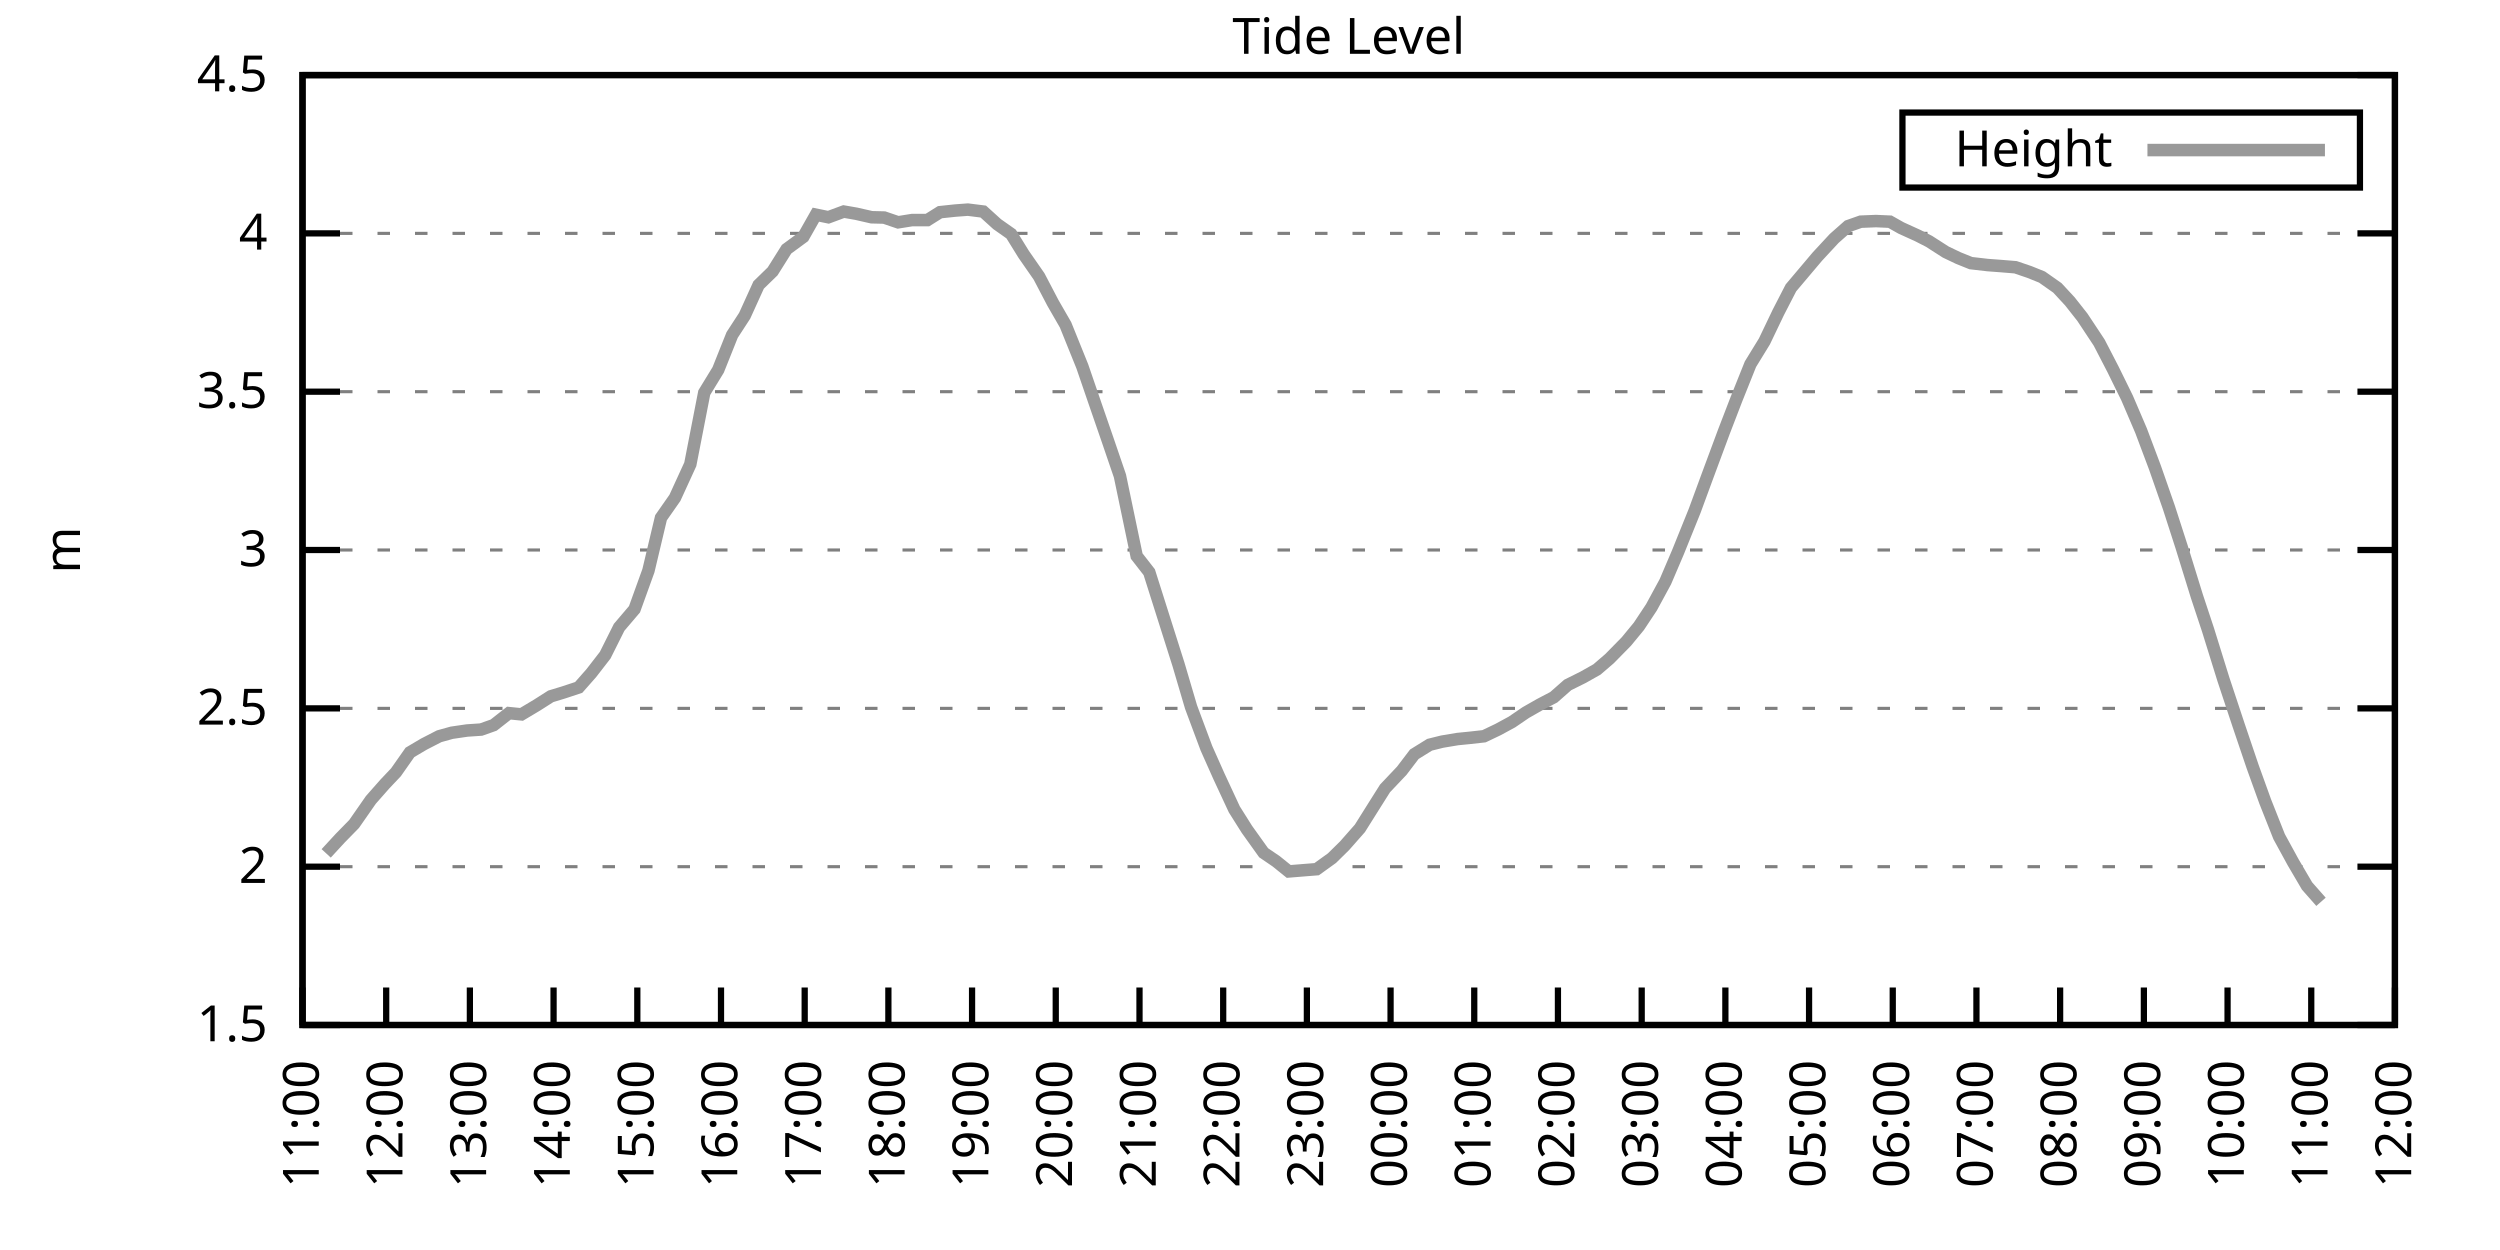
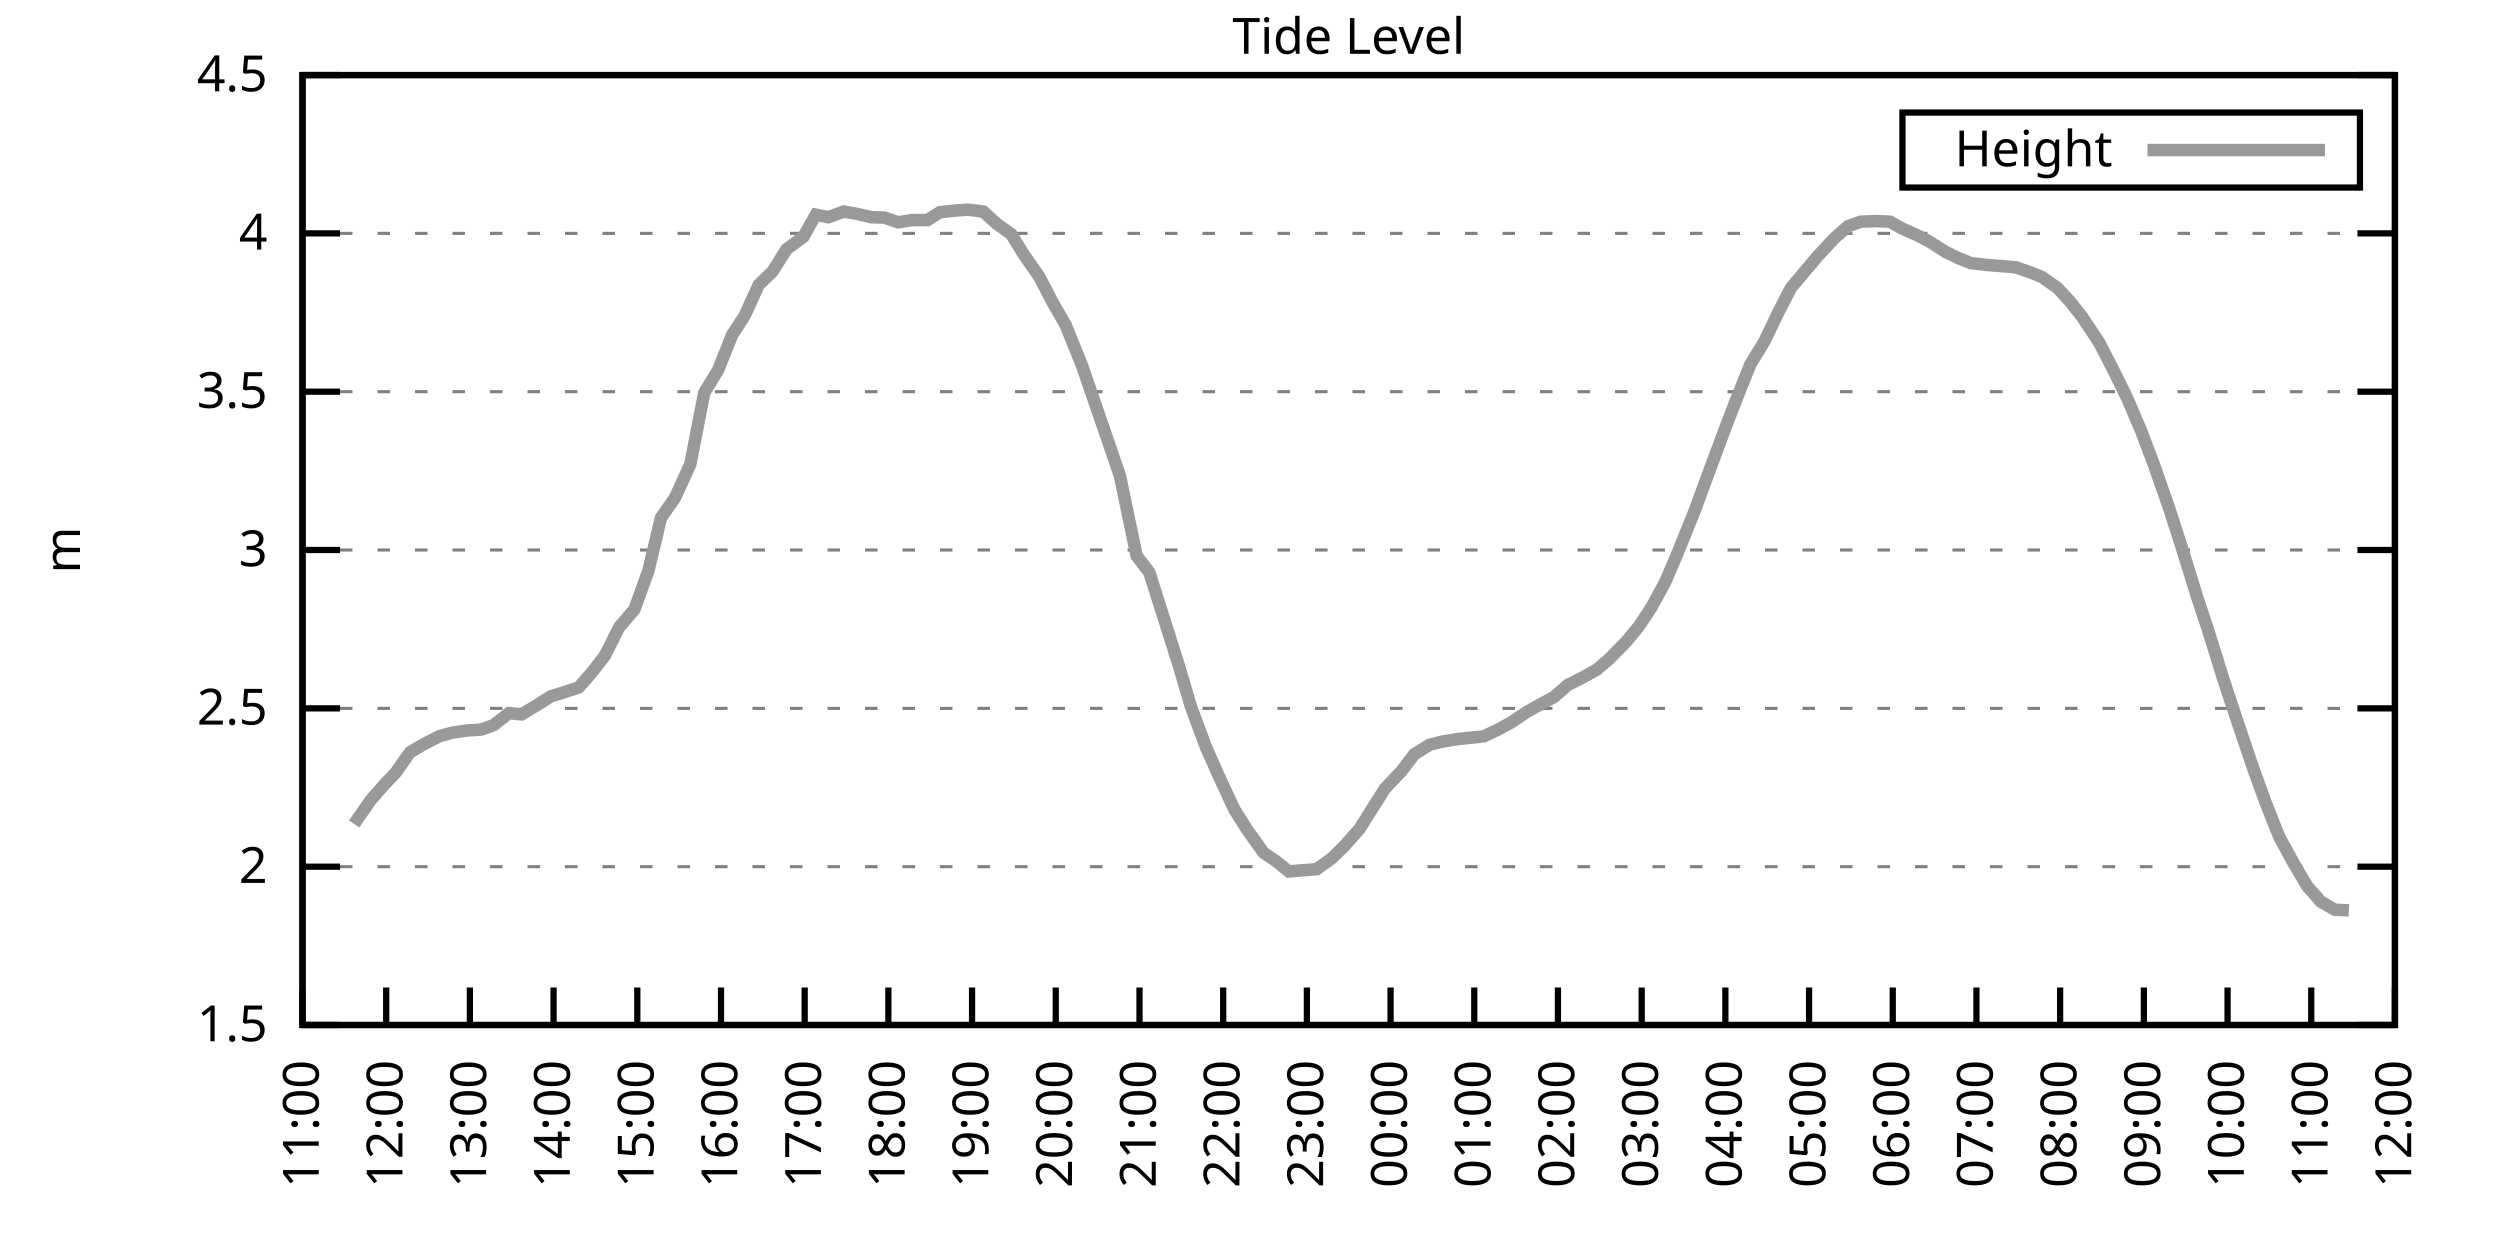
<svg xmlns="http://www.w3.org/2000/svg" xmlns:xlink="http://www.w3.org/1999/xlink" width="400" height="200" viewBox="0 0 400 200">
  <g id="gnuplot_canvas">
    <rect x="0" y="0" width="400" height="200" fill="none" />
    <defs>
      <circle id="gpDot" r="0.5" stroke-width="0.5" stroke="currentColor" />
      <path id="gpPt0" stroke-width="0.333" stroke="currentColor" d="M-1,0 h2 M0,-1 v2" />
      <path id="gpPt1" stroke-width="0.333" stroke="currentColor" d="M-1,-1 L1,1 M1,-1 L-1,1" />
      <path id="gpPt2" stroke-width="0.333" stroke="currentColor" d="M-1,0 L1,0 M0,-1 L0,1 M-1,-1 L1,1 M-1,1 L1,-1" />
      <rect id="gpPt3" stroke-width="0.333" stroke="currentColor" x="-1" y="-1" width="2" height="2" />
      <rect id="gpPt4" stroke-width="0.333" stroke="currentColor" fill="currentColor" x="-1" y="-1" width="2" height="2" />
      <circle id="gpPt5" stroke-width="0.333" stroke="currentColor" cx="0" cy="0" r="1" />
      <use xlink:href="#gpPt5" id="gpPt6" fill="currentColor" stroke="none" />
      <path id="gpPt7" stroke-width="0.333" stroke="currentColor" d="M0,-1.33 L-1.33,0.67 L1.33,0.67 z" />
      <use xlink:href="#gpPt7" id="gpPt8" fill="currentColor" stroke="none" />
      <use xlink:href="#gpPt7" id="gpPt9" stroke="currentColor" transform="rotate(180)" />
      <use xlink:href="#gpPt9" id="gpPt10" fill="currentColor" stroke="none" />
      <use xlink:href="#gpPt3" id="gpPt11" stroke="currentColor" transform="rotate(45)" />
      <use xlink:href="#gpPt11" id="gpPt12" fill="currentColor" stroke="none" />
      <path id="gpPt13" stroke-width="0.333" stroke="currentColor" d="M0,1.330 L1.265,0.411 L0.782,-1.067 L-0.782,-1.076 L-1.265,0.411 z" />
      <use xlink:href="#gpPt13" id="gpPt14" fill="currentColor" stroke="none" />
      <filter id="textbox" filterUnits="objectBoundingBox" x="0" y="0" height="1" width="1">
        <feFlood flood-color="white" flood-opacity="1" result="bgnd" />
        <feComposite in="SourceGraphic" in2="bgnd" operator="atop" />
      </filter>
      <filter id="greybox" filterUnits="objectBoundingBox" x="0" y="0" height="1" width="1">
        <feFlood flood-color="lightgrey" flood-opacity="1" result="grey" />
        <feComposite in="SourceGraphic" in2="grey" operator="atop" />
      </filter>
    </defs>
    <g fill="none" color="white" stroke="currentColor" stroke-width="1.00" stroke-linecap="butt" stroke-linejoin="miter">
</g>
    <g fill="none" color="black" stroke="currentColor" stroke-width="1.00" stroke-linecap="butt" stroke-linejoin="miter">
      <g stroke="none" shape-rendering="crispEdges">
        <polygon fill="rgb(255, 255, 255)" points="48.40,164.00 383.18,164.00 383.18,12.02 48.40,12.02 " />
      </g>
    </g>
    <g fill="none" color="black" stroke="currentColor" stroke-width="1.00" stroke-linecap="butt" stroke-linejoin="miter">
</g>
    <g fill="none" color="black" stroke="black" stroke-width="0.50" stroke-linecap="butt" stroke-linejoin="miter">
</g>
    <g fill="none" color="gray" stroke="currentColor" stroke-width="0.50" stroke-linecap="butt" stroke-linejoin="miter">
      <path stroke="gray" stroke-dasharray="2,4" class="gridline" d="M48.40,164.00 L383.19,164.00  " />
    </g>
    <g fill="none" color="gray" stroke="gray" stroke-width="1.00" stroke-linecap="butt" stroke-linejoin="miter">
</g>
    <g fill="none" color="black" stroke="currentColor" stroke-width="1.00" stroke-linecap="butt" stroke-linejoin="miter">
      <path stroke="black" d="M48.40,164.00 L54.40,164.00 M383.19,164.00 L377.19,164.00  " />
      <g transform="translate(42.80,166.60)" stroke="none" fill="black" font-family="Sans" font-size="8.00" text-anchor="end">
        <text>
          <tspan font-family="Sans"> 1.5</tspan>
        </text>
      </g>
    </g>
    <g fill="none" color="black" stroke="currentColor" stroke-width="1.00" stroke-linecap="butt" stroke-linejoin="miter">
</g>
    <g fill="none" color="black" stroke="black" stroke-width="0.50" stroke-linecap="butt" stroke-linejoin="miter">
</g>
    <g fill="none" color="gray" stroke="currentColor" stroke-width="0.50" stroke-linecap="butt" stroke-linejoin="miter">
      <path stroke="gray" stroke-dasharray="2,4" class="gridline" d="M48.40,138.67 L383.19,138.67  " />
    </g>
    <g fill="none" color="gray" stroke="gray" stroke-width="1.00" stroke-linecap="butt" stroke-linejoin="miter">
</g>
    <g fill="none" color="black" stroke="currentColor" stroke-width="1.00" stroke-linecap="butt" stroke-linejoin="miter">
      <path stroke="black" d="M48.40,138.67 L54.40,138.67 M383.19,138.67 L377.19,138.67  " />
      <g transform="translate(42.80,141.27)" stroke="none" fill="black" font-family="Sans" font-size="8.00" text-anchor="end">
        <text>
          <tspan font-family="Sans"> 2</tspan>
        </text>
      </g>
    </g>
    <g fill="none" color="black" stroke="currentColor" stroke-width="1.00" stroke-linecap="butt" stroke-linejoin="miter">
</g>
    <g fill="none" color="black" stroke="black" stroke-width="0.50" stroke-linecap="butt" stroke-linejoin="miter">
</g>
    <g fill="none" color="gray" stroke="currentColor" stroke-width="0.50" stroke-linecap="butt" stroke-linejoin="miter">
      <path stroke="gray" stroke-dasharray="2,4" class="gridline" d="M48.40,113.34 L383.19,113.34  " />
    </g>
    <g fill="none" color="gray" stroke="gray" stroke-width="1.00" stroke-linecap="butt" stroke-linejoin="miter">
</g>
    <g fill="none" color="black" stroke="currentColor" stroke-width="1.00" stroke-linecap="butt" stroke-linejoin="miter">
      <path stroke="black" d="M48.40,113.34 L54.40,113.34 M383.19,113.34 L377.19,113.34  " />
      <g transform="translate(42.80,115.94)" stroke="none" fill="black" font-family="Sans" font-size="8.00" text-anchor="end">
        <text>
          <tspan font-family="Sans"> 2.5</tspan>
        </text>
      </g>
    </g>
    <g fill="none" color="black" stroke="currentColor" stroke-width="1.00" stroke-linecap="butt" stroke-linejoin="miter">
</g>
    <g fill="none" color="black" stroke="black" stroke-width="0.50" stroke-linecap="butt" stroke-linejoin="miter">
</g>
    <g fill="none" color="gray" stroke="currentColor" stroke-width="0.50" stroke-linecap="butt" stroke-linejoin="miter">
      <path stroke="gray" stroke-dasharray="2,4" class="gridline" d="M48.40,88.00 L383.19,88.00  " />
    </g>
    <g fill="none" color="gray" stroke="gray" stroke-width="1.00" stroke-linecap="butt" stroke-linejoin="miter">
</g>
    <g fill="none" color="black" stroke="currentColor" stroke-width="1.00" stroke-linecap="butt" stroke-linejoin="miter">
      <path stroke="black" d="M48.40,88.00 L54.40,88.00 M383.19,88.00 L377.19,88.00  " />
      <g transform="translate(42.80,90.60)" stroke="none" fill="black" font-family="Sans" font-size="8.00" text-anchor="end">
        <text>
          <tspan font-family="Sans"> 3</tspan>
        </text>
      </g>
    </g>
    <g fill="none" color="black" stroke="currentColor" stroke-width="1.00" stroke-linecap="butt" stroke-linejoin="miter">
</g>
    <g fill="none" color="black" stroke="black" stroke-width="0.50" stroke-linecap="butt" stroke-linejoin="miter">
</g>
    <g fill="none" color="gray" stroke="currentColor" stroke-width="0.50" stroke-linecap="butt" stroke-linejoin="miter">
      <path stroke="gray" stroke-dasharray="2,4" class="gridline" d="M48.40,62.67 L383.19,62.67  " />
    </g>
    <g fill="none" color="gray" stroke="gray" stroke-width="1.00" stroke-linecap="butt" stroke-linejoin="miter">
</g>
    <g fill="none" color="black" stroke="currentColor" stroke-width="1.00" stroke-linecap="butt" stroke-linejoin="miter">
      <path stroke="black" d="M48.40,62.67 L54.40,62.67 M383.19,62.67 L377.19,62.67  " />
      <g transform="translate(42.80,65.27)" stroke="none" fill="black" font-family="Sans" font-size="8.00" text-anchor="end">
        <text>
          <tspan font-family="Sans"> 3.5</tspan>
        </text>
      </g>
    </g>
    <g fill="none" color="black" stroke="currentColor" stroke-width="1.00" stroke-linecap="butt" stroke-linejoin="miter">
</g>
    <g fill="none" color="black" stroke="black" stroke-width="0.50" stroke-linecap="butt" stroke-linejoin="miter">
</g>
    <g fill="none" color="gray" stroke="currentColor" stroke-width="0.50" stroke-linecap="butt" stroke-linejoin="miter">
      <path stroke="gray" stroke-dasharray="2,4" class="gridline" d="M48.40,37.34 L383.19,37.34  " />
    </g>
    <g fill="none" color="gray" stroke="gray" stroke-width="1.00" stroke-linecap="butt" stroke-linejoin="miter">
</g>
    <g fill="none" color="black" stroke="currentColor" stroke-width="1.00" stroke-linecap="butt" stroke-linejoin="miter">
      <path stroke="black" d="M48.40,37.34 L54.40,37.34 M383.19,37.34 L377.19,37.34  " />
      <g transform="translate(42.80,39.94)" stroke="none" fill="black" font-family="Sans" font-size="8.00" text-anchor="end">
        <text>
          <tspan font-family="Sans"> 4</tspan>
        </text>
      </g>
    </g>
    <g fill="none" color="black" stroke="currentColor" stroke-width="1.00" stroke-linecap="butt" stroke-linejoin="miter">
</g>
    <g fill="none" color="black" stroke="black" stroke-width="0.50" stroke-linecap="butt" stroke-linejoin="miter">
</g>
    <g fill="none" color="gray" stroke="currentColor" stroke-width="0.50" stroke-linecap="butt" stroke-linejoin="miter">
      <path stroke="gray" stroke-dasharray="2,4" class="gridline" d="M48.40,12.01 L383.19,12.01  " />
    </g>
    <g fill="none" color="gray" stroke="gray" stroke-width="1.00" stroke-linecap="butt" stroke-linejoin="miter">
</g>
    <g fill="none" color="black" stroke="currentColor" stroke-width="1.00" stroke-linecap="butt" stroke-linejoin="miter">
      <path stroke="black" d="M48.40,12.01 L54.40,12.01 M383.19,12.01 L377.19,12.01  " />
      <g transform="translate(42.80,14.61)" stroke="none" fill="black" font-family="Sans" font-size="8.00" text-anchor="end">
        <text>
          <tspan font-family="Sans"> 4.5</tspan>
        </text>
      </g>
    </g>
    <g fill="none" color="black" stroke="currentColor" stroke-width="1.00" stroke-linecap="butt" stroke-linejoin="miter">
      <path stroke="black" d="M48.40,164.00 L48.40,158.00  " />
      <g transform="translate(51.00,169.60) rotate(270.00)" stroke="none" fill="black" font-family="Sans" font-size="8.00" text-anchor="end">
        <text>
          <tspan font-family="Sans">11:00</tspan>
        </text>
      </g>
    </g>
    <g fill="none" color="black" stroke="currentColor" stroke-width="1.00" stroke-linecap="butt" stroke-linejoin="miter">
      <path stroke="black" d="M61.79,164.00 L61.79,158.00  " />
      <g transform="translate(64.39,169.60) rotate(270.00)" stroke="none" fill="black" font-family="Sans" font-size="8.00" text-anchor="end">
        <text>
          <tspan font-family="Sans">12:00</tspan>
        </text>
      </g>
    </g>
    <g fill="none" color="black" stroke="currentColor" stroke-width="1.00" stroke-linecap="butt" stroke-linejoin="miter">
      <path stroke="black" d="M75.18,164.00 L75.18,158.00  " />
      <g transform="translate(77.78,169.60) rotate(270.00)" stroke="none" fill="black" font-family="Sans" font-size="8.00" text-anchor="end">
        <text>
          <tspan font-family="Sans">13:00</tspan>
        </text>
      </g>
    </g>
    <g fill="none" color="black" stroke="currentColor" stroke-width="1.00" stroke-linecap="butt" stroke-linejoin="miter">
      <path stroke="black" d="M88.57,164.00 L88.57,158.00  " />
      <g transform="translate(91.17,169.60) rotate(270.00)" stroke="none" fill="black" font-family="Sans" font-size="8.00" text-anchor="end">
        <text>
          <tspan font-family="Sans">14:00</tspan>
        </text>
      </g>
    </g>
    <g fill="none" color="black" stroke="currentColor" stroke-width="1.00" stroke-linecap="butt" stroke-linejoin="miter">
      <path stroke="black" d="M101.97,164.00 L101.97,158.00  " />
      <g transform="translate(104.57,169.60) rotate(270.00)" stroke="none" fill="black" font-family="Sans" font-size="8.00" text-anchor="end">
        <text>
          <tspan font-family="Sans">15:00</tspan>
        </text>
      </g>
    </g>
    <g fill="none" color="black" stroke="currentColor" stroke-width="1.00" stroke-linecap="butt" stroke-linejoin="miter">
      <path stroke="black" d="M115.36,164.00 L115.36,158.00  " />
      <g transform="translate(117.96,169.60) rotate(270.00)" stroke="none" fill="black" font-family="Sans" font-size="8.00" text-anchor="end">
        <text>
          <tspan font-family="Sans">16:00</tspan>
        </text>
      </g>
    </g>
    <g fill="none" color="black" stroke="currentColor" stroke-width="1.00" stroke-linecap="butt" stroke-linejoin="miter">
      <path stroke="black" d="M128.75,164.00 L128.75,158.00  " />
      <g transform="translate(131.35,169.60) rotate(270.00)" stroke="none" fill="black" font-family="Sans" font-size="8.00" text-anchor="end">
        <text>
          <tspan font-family="Sans">17:00</tspan>
        </text>
      </g>
    </g>
    <g fill="none" color="black" stroke="currentColor" stroke-width="1.00" stroke-linecap="butt" stroke-linejoin="miter">
      <path stroke="black" d="M142.14,164.00 L142.14,158.00  " />
      <g transform="translate(144.74,169.60) rotate(270.00)" stroke="none" fill="black" font-family="Sans" font-size="8.00" text-anchor="end">
        <text>
          <tspan font-family="Sans">18:00</tspan>
        </text>
      </g>
    </g>
    <g fill="none" color="black" stroke="currentColor" stroke-width="1.00" stroke-linecap="butt" stroke-linejoin="miter">
      <path stroke="black" d="M155.53,164.00 L155.53,158.00  " />
      <g transform="translate(158.13,169.60) rotate(270.00)" stroke="none" fill="black" font-family="Sans" font-size="8.00" text-anchor="end">
        <text>
          <tspan font-family="Sans">19:00</tspan>
        </text>
      </g>
    </g>
    <g fill="none" color="black" stroke="currentColor" stroke-width="1.00" stroke-linecap="butt" stroke-linejoin="miter">
      <path stroke="black" d="M168.92,164.00 L168.92,158.00  " />
      <g transform="translate(171.52,169.60) rotate(270.00)" stroke="none" fill="black" font-family="Sans" font-size="8.00" text-anchor="end">
        <text>
          <tspan font-family="Sans">20:00</tspan>
        </text>
      </g>
    </g>
    <g fill="none" color="black" stroke="currentColor" stroke-width="1.00" stroke-linecap="butt" stroke-linejoin="miter">
      <path stroke="black" d="M182.32,164.00 L182.32,158.00  " />
      <g transform="translate(184.92,169.60) rotate(270.00)" stroke="none" fill="black" font-family="Sans" font-size="8.00" text-anchor="end">
        <text>
          <tspan font-family="Sans">21:00</tspan>
        </text>
      </g>
    </g>
    <g fill="none" color="black" stroke="currentColor" stroke-width="1.00" stroke-linecap="butt" stroke-linejoin="miter">
      <path stroke="black" d="M195.71,164.00 L195.71,158.00  " />
      <g transform="translate(198.31,169.60) rotate(270.00)" stroke="none" fill="black" font-family="Sans" font-size="8.00" text-anchor="end">
        <text>
          <tspan font-family="Sans">22:00</tspan>
        </text>
      </g>
    </g>
    <g fill="none" color="black" stroke="currentColor" stroke-width="1.00" stroke-linecap="butt" stroke-linejoin="miter">
      <path stroke="black" d="M209.10,164.00 L209.10,158.00  " />
      <g transform="translate(211.70,169.60) rotate(270.00)" stroke="none" fill="black" font-family="Sans" font-size="8.00" text-anchor="end">
        <text>
          <tspan font-family="Sans">23:00</tspan>
        </text>
      </g>
    </g>
    <g fill="none" color="black" stroke="currentColor" stroke-width="1.00" stroke-linecap="butt" stroke-linejoin="miter">
      <path stroke="black" d="M222.49,164.00 L222.49,158.00  " />
      <g transform="translate(225.09,169.60) rotate(270.00)" stroke="none" fill="black" font-family="Sans" font-size="8.00" text-anchor="end">
        <text>
          <tspan font-family="Sans">00:00</tspan>
        </text>
      </g>
    </g>
    <g fill="none" color="black" stroke="currentColor" stroke-width="1.00" stroke-linecap="butt" stroke-linejoin="miter">
      <path stroke="black" d="M235.88,164.00 L235.88,158.00  " />
      <g transform="translate(238.48,169.60) rotate(270.00)" stroke="none" fill="black" font-family="Sans" font-size="8.00" text-anchor="end">
        <text>
          <tspan font-family="Sans">01:00</tspan>
        </text>
      </g>
    </g>
    <g fill="none" color="black" stroke="currentColor" stroke-width="1.00" stroke-linecap="butt" stroke-linejoin="miter">
      <path stroke="black" d="M249.27,164.00 L249.27,158.00  " />
      <g transform="translate(251.87,169.60) rotate(270.00)" stroke="none" fill="black" font-family="Sans" font-size="8.00" text-anchor="end">
        <text>
          <tspan font-family="Sans">02:00</tspan>
        </text>
      </g>
    </g>
    <g fill="none" color="black" stroke="currentColor" stroke-width="1.00" stroke-linecap="butt" stroke-linejoin="miter">
      <path stroke="black" d="M262.67,164.00 L262.67,158.00  " />
      <g transform="translate(265.27,169.60) rotate(270.00)" stroke="none" fill="black" font-family="Sans" font-size="8.00" text-anchor="end">
        <text>
          <tspan font-family="Sans">03:00</tspan>
        </text>
      </g>
    </g>
    <g fill="none" color="black" stroke="currentColor" stroke-width="1.00" stroke-linecap="butt" stroke-linejoin="miter">
      <path stroke="black" d="M276.06,164.00 L276.06,158.00  " />
      <g transform="translate(278.66,169.60) rotate(270.00)" stroke="none" fill="black" font-family="Sans" font-size="8.00" text-anchor="end">
        <text>
          <tspan font-family="Sans">04:00</tspan>
        </text>
      </g>
    </g>
    <g fill="none" color="black" stroke="currentColor" stroke-width="1.00" stroke-linecap="butt" stroke-linejoin="miter">
      <path stroke="black" d="M289.45,164.00 L289.45,158.00  " />
      <g transform="translate(292.05,169.60) rotate(270.00)" stroke="none" fill="black" font-family="Sans" font-size="8.00" text-anchor="end">
        <text>
          <tspan font-family="Sans">05:00</tspan>
        </text>
      </g>
    </g>
    <g fill="none" color="black" stroke="currentColor" stroke-width="1.00" stroke-linecap="butt" stroke-linejoin="miter">
      <path stroke="black" d="M302.84,164.00 L302.84,158.00  " />
      <g transform="translate(305.44,169.60) rotate(270.00)" stroke="none" fill="black" font-family="Sans" font-size="8.00" text-anchor="end">
        <text>
          <tspan font-family="Sans">06:00</tspan>
        </text>
      </g>
    </g>
    <g fill="none" color="black" stroke="currentColor" stroke-width="1.00" stroke-linecap="butt" stroke-linejoin="miter">
      <path stroke="black" d="M316.23,164.00 L316.23,158.00  " />
      <g transform="translate(318.83,169.60) rotate(270.00)" stroke="none" fill="black" font-family="Sans" font-size="8.00" text-anchor="end">
        <text>
          <tspan font-family="Sans">07:00</tspan>
        </text>
      </g>
    </g>
    <g fill="none" color="black" stroke="currentColor" stroke-width="1.00" stroke-linecap="butt" stroke-linejoin="miter">
      <path stroke="black" d="M329.62,164.00 L329.62,158.00  " />
      <g transform="translate(332.22,169.60) rotate(270.00)" stroke="none" fill="black" font-family="Sans" font-size="8.00" text-anchor="end">
        <text>
          <tspan font-family="Sans">08:00</tspan>
        </text>
      </g>
    </g>
    <g fill="none" color="black" stroke="currentColor" stroke-width="1.00" stroke-linecap="butt" stroke-linejoin="miter">
      <path stroke="black" d="M343.02,164.00 L343.02,158.00  " />
      <g transform="translate(345.62,169.60) rotate(270.00)" stroke="none" fill="black" font-family="Sans" font-size="8.00" text-anchor="end">
        <text>
          <tspan font-family="Sans">09:00</tspan>
        </text>
      </g>
    </g>
    <g fill="none" color="black" stroke="currentColor" stroke-width="1.00" stroke-linecap="butt" stroke-linejoin="miter">
      <path stroke="black" d="M356.41,164.00 L356.41,158.00  " />
      <g transform="translate(359.01,169.60) rotate(270.00)" stroke="none" fill="black" font-family="Sans" font-size="8.00" text-anchor="end">
        <text>
          <tspan font-family="Sans">10:00</tspan>
        </text>
      </g>
    </g>
    <g fill="none" color="black" stroke="currentColor" stroke-width="1.00" stroke-linecap="butt" stroke-linejoin="miter">
      <path stroke="black" d="M369.80,164.00 L369.80,158.00  " />
      <g transform="translate(372.40,169.60) rotate(270.00)" stroke="none" fill="black" font-family="Sans" font-size="8.00" text-anchor="end">
        <text>
          <tspan font-family="Sans">11:00</tspan>
        </text>
      </g>
    </g>
    <g fill="none" color="black" stroke="currentColor" stroke-width="1.00" stroke-linecap="butt" stroke-linejoin="miter">
      <path stroke="black" d="M383.19,164.00 L383.19,158.00  " />
      <g transform="translate(385.79,169.60) rotate(270.00)" stroke="none" fill="black" font-family="Sans" font-size="8.00" text-anchor="end">
        <text>
          <tspan font-family="Sans">12:00</tspan>
        </text>
      </g>
    </g>
    <g fill="none" color="black" stroke="currentColor" stroke-width="1.00" stroke-linecap="butt" stroke-linejoin="miter">
</g>
    <g fill="none" color="black" stroke="currentColor" stroke-width="1.00" stroke-linecap="butt" stroke-linejoin="miter">
      <path stroke="black" d="M48.40,12.01 L48.40,164.00 L383.19,164.00 L383.19,12.01 L48.40,12.01 Z  " />
    </g>
    <g fill="none" color="black" stroke="currentColor" stroke-width="1.00" stroke-linecap="butt" stroke-linejoin="miter">
</g>
    <g fill="none" color="black" stroke="currentColor" stroke-width="1.00" stroke-linecap="butt" stroke-linejoin="miter">
      <path stroke="black" d="M304.39,30.01 L304.39,18.01 L377.59,18.01 L377.59,30.01 L304.39,30.01 Z  " />
    </g>
    <g id="Tide_level_plot_1">
      <g fill="none" color="white" stroke="black" stroke-width="2.00" stroke-linecap="butt" stroke-linejoin="miter">
</g>
      <g fill="none" color="black" stroke="currentColor" stroke-width="2.00" stroke-linecap="butt" stroke-linejoin="miter">
        <g transform="translate(337.99,26.61)" stroke="none" fill="black" font-family="Sans" font-size="8.00" text-anchor="end">
          <text>
            <tspan font-family="Sans">Height</tspan>
          </text>
        </g>
      </g>
      <g fill="none" color="black" stroke="currentColor" stroke-width="2.00" stroke-linecap="butt" stroke-linejoin="miter">
-         <path stroke="rgb(153, 153, 153)" d="M343.59,24.01 L371.99,24.01 M52.19,136.54 L54.43,134.11 L56.66,131.83 L59.34,127.98 L61.57,125.45 L63.35,123.57   L65.59,120.38 L67.82,119.06 L70.27,117.80 L72.28,117.24 L74.74,116.88 L76.97,116.73 L78.98,116.02 L81.43,114.10   L83.44,114.30 L85.90,112.83 L88.13,111.41 L90.14,110.80 L92.59,109.99 L94.60,107.71 L96.83,104.83 L99.06,100.37   L101.52,97.48 L103.75,91.30 L105.76,82.84 L107.99,79.65 L110.45,74.28 L112.68,62.83 L114.91,59.18 L117.14,53.60   L119.15,50.51 L121.38,45.60 L123.62,43.42 L125.85,39.87 L128.53,37.90 L130.54,34.35 L132.54,34.76 L135.00,33.85   L137.01,34.20 L139.46,34.76 L141.47,34.81 L143.70,35.57 L145.94,35.21 L148.39,35.21 L150.40,33.95 L152.85,33.69   L154.86,33.54 L157.32,33.85 L159.55,35.87 L161.78,37.44 L163.79,40.69 L166.25,44.23 L168.48,48.49 L170.49,51.98   L173.17,58.62 L175.17,64.45 L177.18,70.27 L179.19,76.15 L181.87,88.97 L183.88,91.55 L186.11,98.59 L188.57,106.35   L190.57,113.13 L193.03,119.72 L195.04,124.23 L197.49,129.50 L199.50,132.69 L202.18,136.44 L204.19,137.81 L206.20,139.43   L208.65,139.23 L210.66,139.07 L213.12,137.30 L215.13,135.32 L217.58,132.54 L219.81,128.99 L221.60,126.15 L224.28,123.32   L226.29,120.68 L228.74,119.16 L230.75,118.66 L233.20,118.25 L235.21,118.05 L237.44,117.80 L239.68,116.73 L241.91,115.52   L244.14,114.00 L246.37,112.73 L248.60,111.56 L250.84,109.59 L253.29,108.37 L255.52,107.11 L257.53,105.38 L260.21,102.65   L262.22,100.21 L264.23,97.18 L266.46,93.07 L268.47,88.36 L271.15,81.72 L273.16,76.25 L275.83,69.06 L277.84,63.84   L280.07,58.27 L282.31,54.62 L284.54,49.96 L286.55,46.06 L290.79,41.04 L293.47,38.15 L295.70,36.18 L297.71,35.47   L300.16,35.37 L302.39,35.47 L304.18,36.48 L306.86,37.70 L308.64,38.61 L311.32,40.33 L313.33,41.29 L315.34,42.10   L318.02,42.41 L320.03,42.56 L322.48,42.76 L324.71,43.52 L326.72,44.33 L329.18,46.06 L331.19,48.23 L333.19,50.77   L335.87,54.82 L338.10,59.13 L340.34,63.69 L342.57,68.90 L344.80,74.83 L347.03,81.22 L349.04,87.45 L351.50,95.40   L353.28,100.77 L355.74,108.68 L358.19,116.07 L360.42,122.66 L362.43,128.23 L364.66,133.86 L366.90,137.96 L369.13,141.76   L371.36,144.29  " />
+         <path stroke="rgb(153, 153, 153)" d="M343.59,24.01 L371.99,24.01 M56.66,131.83 L59.34,127.98 L61.57,125.45 L63.35,123.57 L65.59,120.38 L67.82,119.06   L70.27,117.80 L72.28,117.24 L74.74,116.88 L76.97,116.73 L78.98,116.02 L81.43,114.10 L83.44,114.30 L85.90,112.83   L88.13,111.41 L90.14,110.80 L92.59,109.99 L94.60,107.71 L96.83,104.83 L99.06,100.37 L101.52,97.48 L103.75,91.30   L105.76,82.84 L107.99,79.65 L110.45,74.28 L112.68,62.83 L114.91,59.18 L117.14,53.60 L119.15,50.51 L121.38,45.60   L123.62,43.42 L125.85,39.87 L128.53,37.90 L130.54,34.35 L132.54,34.76 L135.00,33.85 L137.01,34.20 L139.46,34.76   L141.47,34.81 L143.70,35.57 L145.94,35.21 L148.39,35.21 L150.40,33.95 L152.85,33.69 L154.86,33.54 L157.32,33.85   L159.55,35.87 L161.78,37.44 L163.79,40.69 L166.25,44.23 L168.48,48.49 L170.49,51.98 L173.17,58.62 L175.17,64.45   L177.18,70.27 L179.19,76.15 L181.87,88.97 L183.88,91.55 L186.11,98.59 L188.57,106.35 L190.57,113.13 L193.03,119.72   L195.04,124.23 L197.49,129.50 L199.50,132.69 L202.18,136.44 L204.19,137.81 L206.20,139.43 L208.65,139.23 L210.66,139.07   L213.12,137.30 L215.13,135.32 L217.58,132.54 L219.81,128.99 L221.60,126.15 L224.28,123.32 L226.29,120.68 L228.74,119.16   L230.75,118.66 L233.20,118.25 L235.21,118.05 L237.44,117.80 L239.68,116.73 L241.91,115.52 L244.14,114.00 L246.37,112.73   L248.60,111.56 L250.84,109.59 L253.29,108.37 L255.52,107.11 L257.53,105.38 L260.21,102.65 L262.22,100.21 L264.23,97.18   L266.46,93.07 L268.47,88.36 L271.15,81.72 L273.16,76.25 L275.83,69.06 L277.84,63.84 L280.07,58.27 L282.31,54.62   L284.54,49.96 L286.55,46.06 L290.79,41.04 L293.47,38.15 L295.70,36.18 L297.71,35.47 L300.16,35.37 L302.39,35.47   L304.18,36.48 L306.86,37.70 L308.64,38.61 L311.32,40.33 L313.33,41.29 L315.34,42.10 L318.02,42.41 L320.03,42.56   L322.48,42.76 L324.71,43.52 L326.72,44.33 L329.18,46.06 L331.19,48.23 L333.19,50.77 L335.87,54.82 L338.10,59.13   L340.34,63.69 L342.57,68.90 L344.80,74.83 L347.03,81.22 L349.04,87.45 L351.50,95.40 L353.28,100.77 L355.74,108.68   L358.19,116.07 L360.42,122.66 L362.43,128.23 L364.66,133.86 L366.90,137.96 L369.13,141.76 L371.36,144.29 L373.59,145.56   L375.82,145.66  " />
      </g>
    </g>
    <g fill="none" color="black" stroke="currentColor" stroke-width="2.00" stroke-linecap="butt" stroke-linejoin="miter">
</g>
    <g fill="none" color="black" stroke="black" stroke-width="1.00" stroke-linecap="butt" stroke-linejoin="miter">
</g>
    <g fill="none" color="black" stroke="currentColor" stroke-width="1.00" stroke-linecap="butt" stroke-linejoin="miter">
      <path stroke="black" d="M48.40,12.01 L48.40,164.00 L383.19,164.00 L383.19,12.01 L48.40,12.01 Z  " />
      <g transform="translate(12.80,88.01) rotate(270.00)" stroke="none" fill="black" font-family="Sans" font-size="8.00" text-anchor="middle">
        <text>
          <tspan font-family="Sans">m</tspan>
        </text>
      </g>
    </g>
    <g fill="none" color="black" stroke="currentColor" stroke-width="1.00" stroke-linecap="butt" stroke-linejoin="miter">
</g>
    <g fill="none" color="black" stroke="currentColor" stroke-width="1.00" stroke-linecap="butt" stroke-linejoin="miter">
      <g transform="translate(215.79,8.61)" stroke="none" fill="black" font-family="Sans" font-size="8.00" text-anchor="middle">
        <text>
          <tspan font-family="Sans">Tide Level</tspan>
        </text>
      </g>
    </g>
    <g fill="none" color="black" stroke="currentColor" stroke-width="1.00" stroke-linecap="butt" stroke-linejoin="miter">
</g>
  </g>
</svg>
